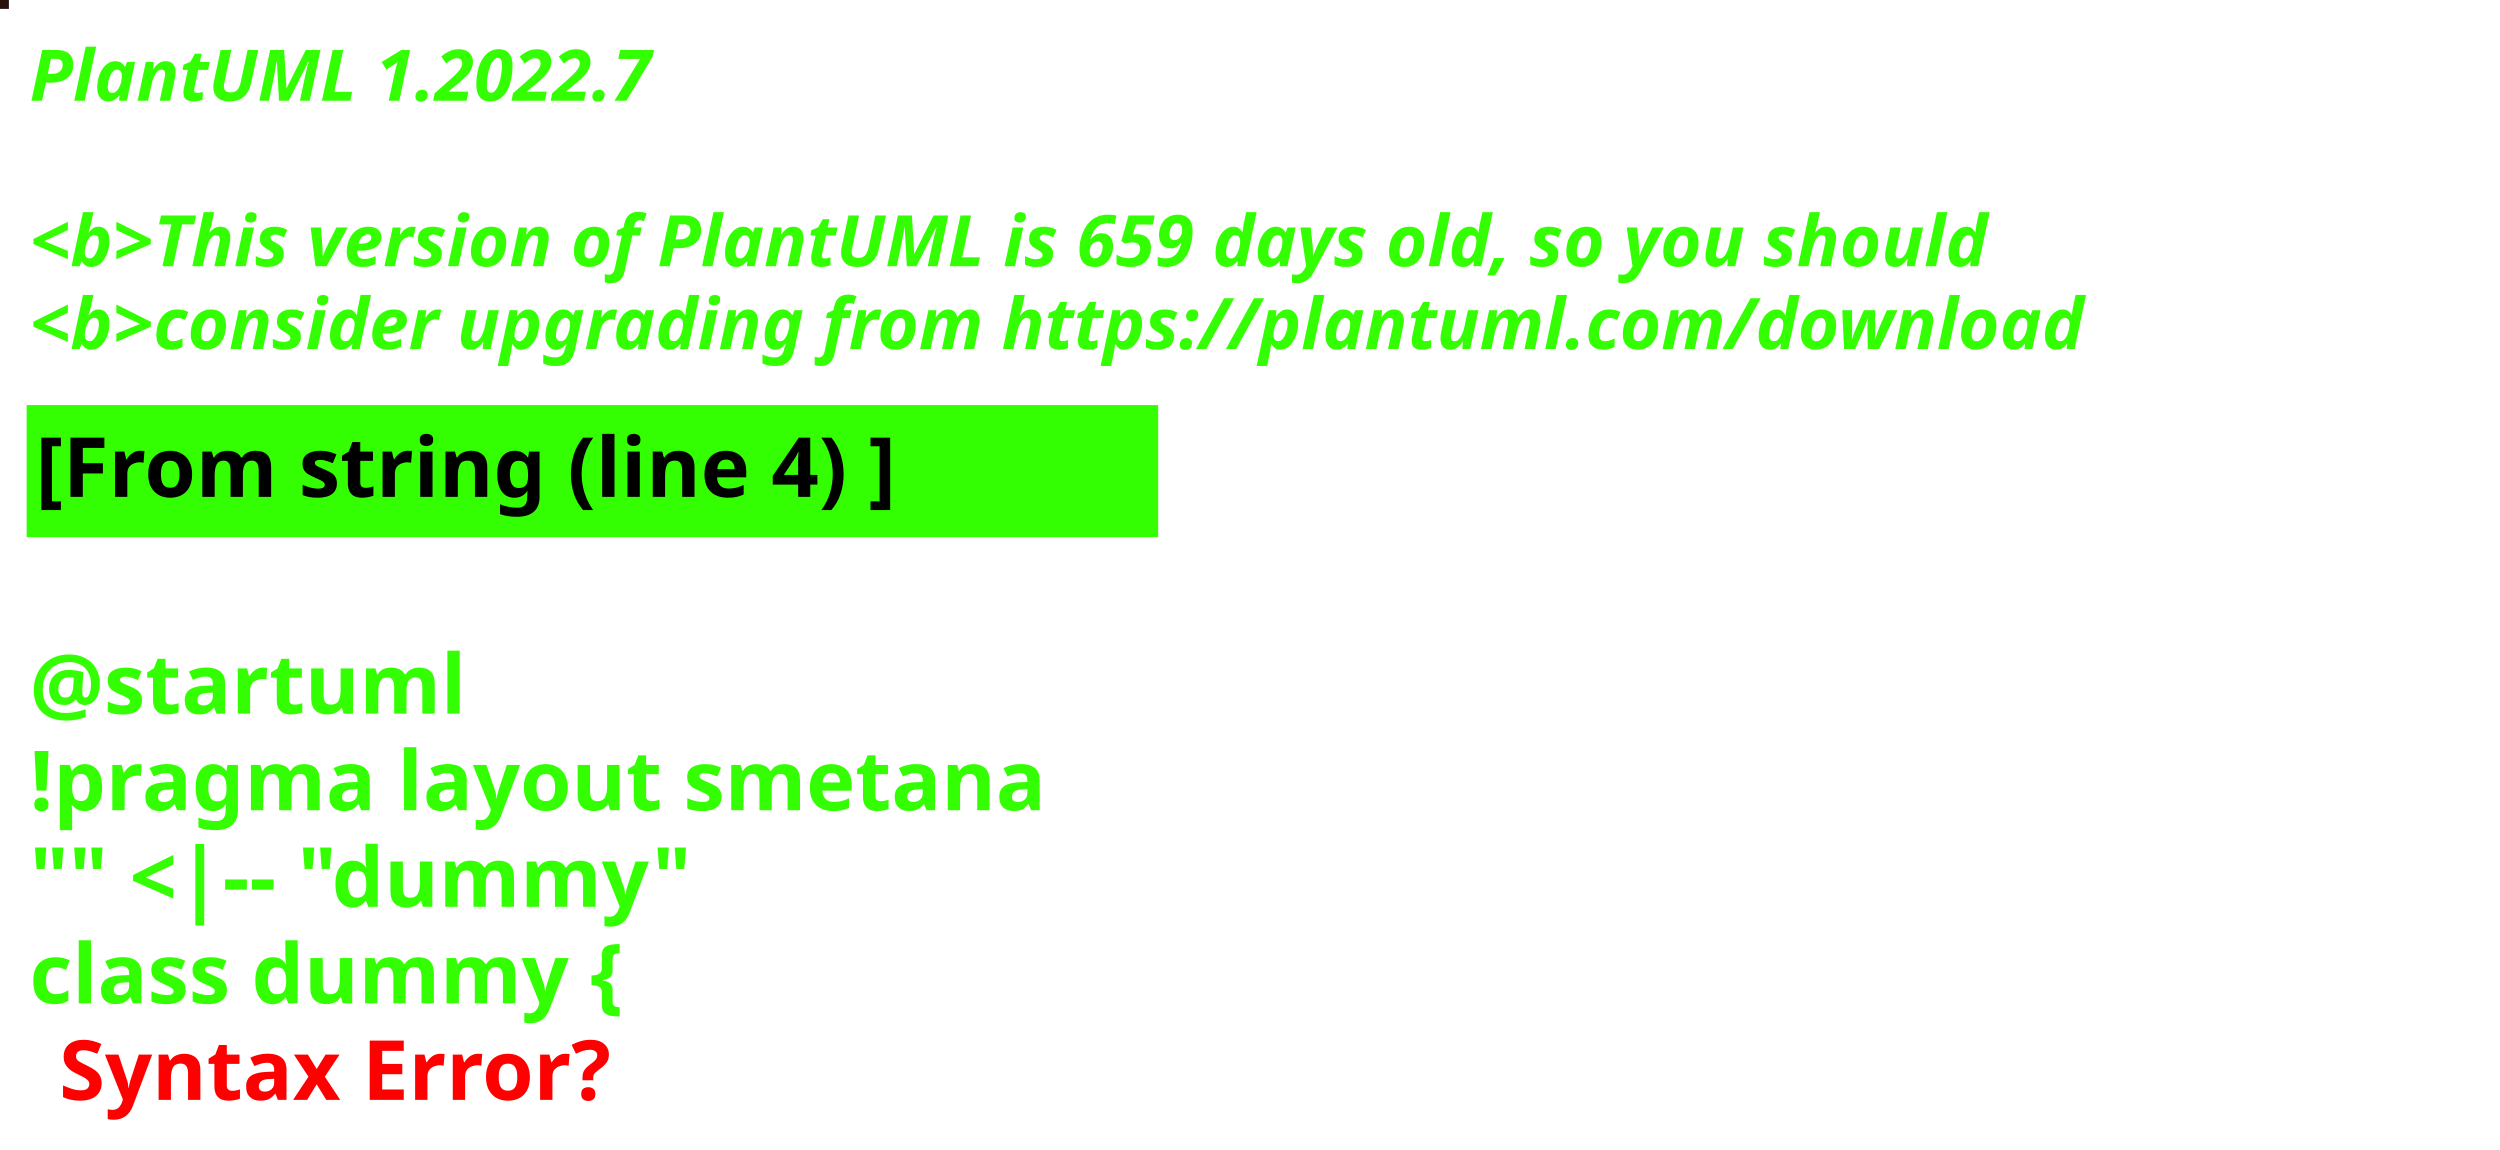
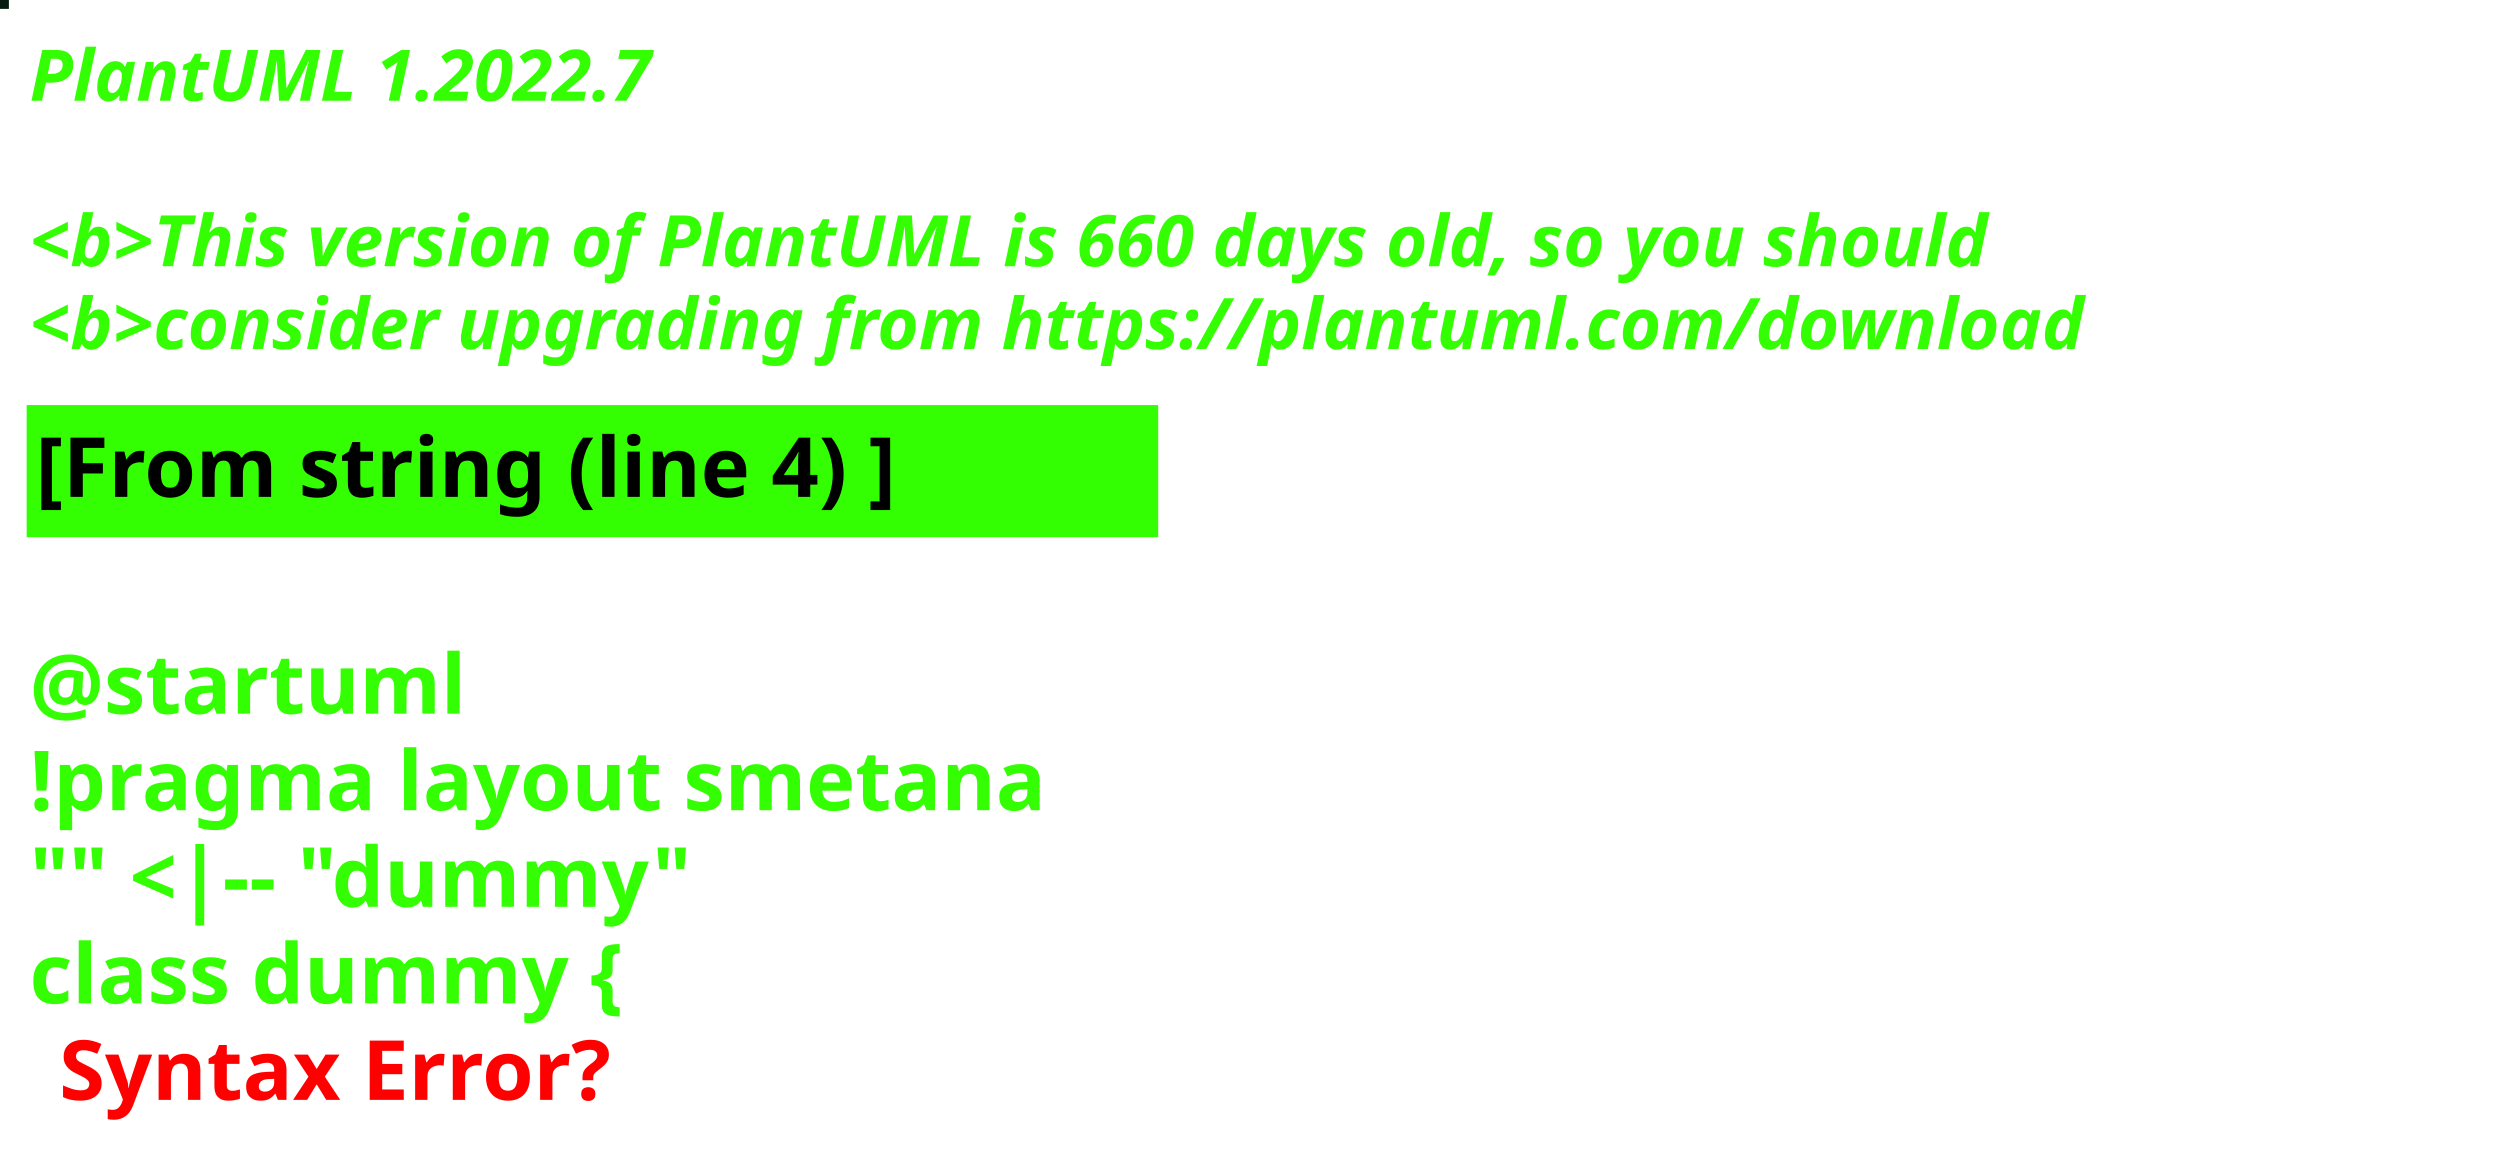
<svg xmlns="http://www.w3.org/2000/svg" contentStyleType="text/css" height="194px" preserveAspectRatio="none" style="width:422px;height:194px;background:#000000;" version="1.1" viewBox="0 0 422 194" width="422px" zoomAndPan="magnify">
  <defs />
  <g>
-     <rect fill="#27120E" height="1" style="stroke:#27120E;stroke-width:1.0;" width="1" x="0" y="0" />
+     <rect fill="#061C12" height="1" style="stroke:#061C12;stroke-width:1.0;" width="1" x="0" y="0" />
    <text fill="#33FF02" font-family="sans-serif" font-size="12" font-style="italic" font-weight="bold" lengthAdjust="spacing" textLength="127" x="5" y="17">PlantUML 1.2022.7</text>
    <text fill="#33FF02" font-family="sans-serif" font-size="12" font-style="italic" font-weight="bold" lengthAdjust="spacing" textLength="4" x="5" y="30.969"> </text>
-     <text fill="#33FF02" font-family="sans-serif" font-size="12" font-style="italic" font-weight="bold" lengthAdjust="spacing" textLength="399" x="5" y="44.938">&lt;b&gt;This version of PlantUML is 659 days old, so you should</text>
+     <text fill="#33FF02" font-family="sans-serif" font-size="12" font-style="italic" font-weight="bold" lengthAdjust="spacing" textLength="399" x="5" y="44.938">&lt;b&gt;This version of PlantUML is 660 days old, so you should</text>
    <text fill="#33FF02" font-family="sans-serif" font-size="12" font-style="italic" font-weight="bold" lengthAdjust="spacing" textLength="408" x="5" y="58.906">&lt;b&gt;consider upgrading from https://plantuml.com/download</text>
    <rect fill="#33FF02" height="21.297" style="stroke:#33FF02;stroke-width:1.0;" width="190" x="5" y="68.875" />
    <text fill="#000000" font-family="sans-serif" font-size="14" font-weight="bold" lengthAdjust="spacing" textLength="168" x="6" y="83.875">[From string (line 4) ]</text>
    <text fill="#33FF02" font-family="sans-serif" font-size="14" font-weight="bold" lengthAdjust="spacing" textLength="5" x="5" y="104.172"> </text>
    <text fill="#33FF02" font-family="sans-serif" font-size="14" font-weight="bold" lengthAdjust="spacing" textLength="79" x="5" y="120.469">@startuml</text>
    <text fill="#33FF02" font-family="sans-serif" font-size="14" font-weight="bold" lengthAdjust="spacing" textLength="190" x="5" y="136.766">!pragma layout smetana</text>
    <text fill="#33FF02" font-family="sans-serif" font-size="14" font-weight="bold" lengthAdjust="spacing" textLength="124" x="5" y="153.062">"" &lt;|-- "dummy"</text>
    <text fill="#33FF02" font-family="sans-serif" font-size="14" font-weight="bold" lengthAdjust="spacing" text-decoration="wavy underline" textLength="117" x="5" y="169.359">class dummy {</text>
    <text fill="#FF0000" font-family="sans-serif" font-size="14" font-weight="bold" lengthAdjust="spacing" textLength="106" x="10" y="185.656">Syntax Error?</text>
  </g>
</svg>
